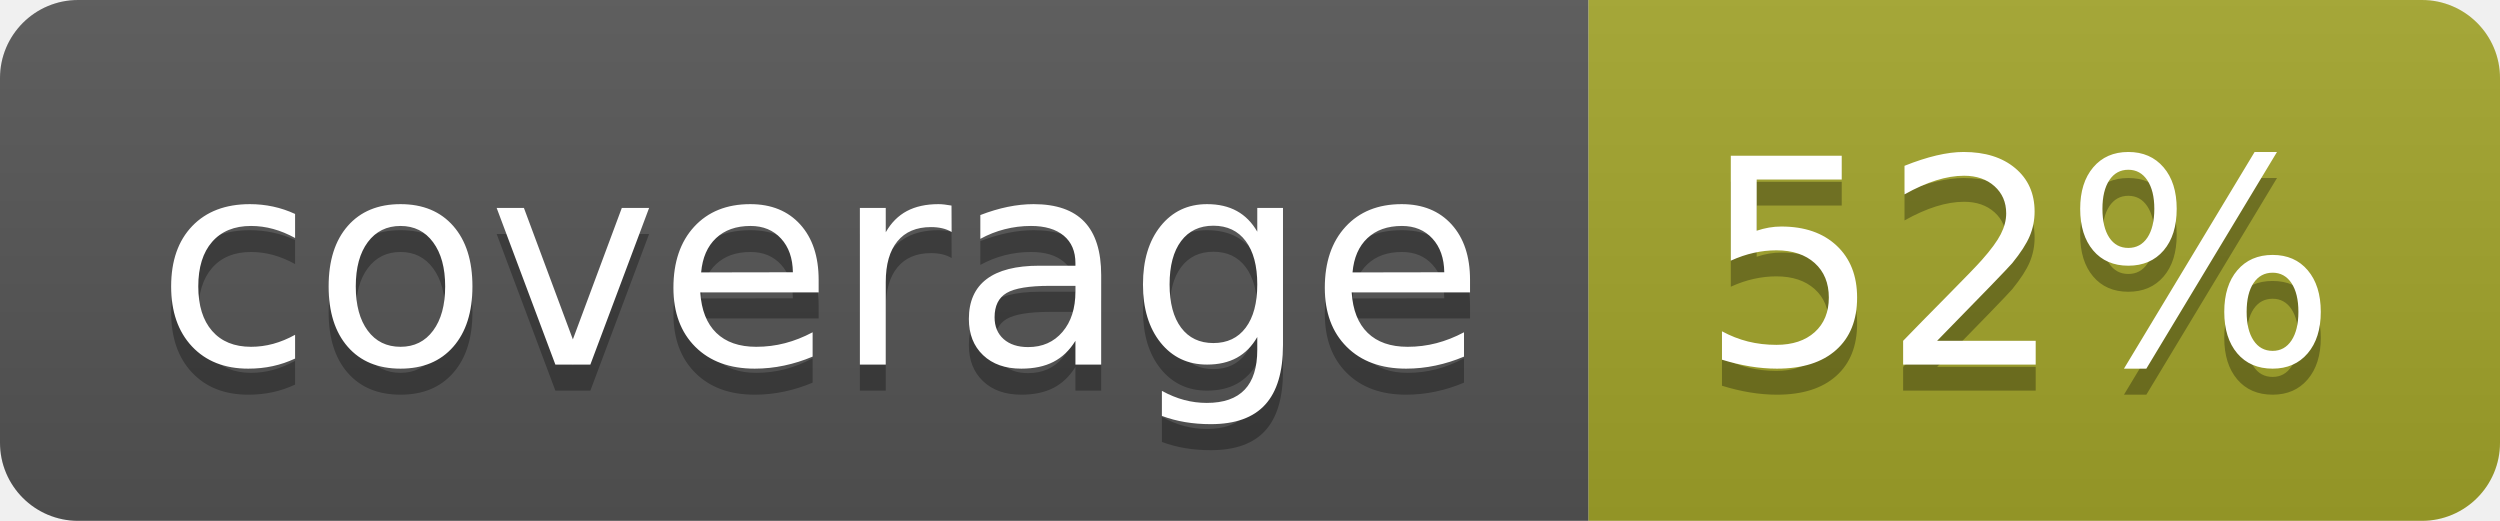
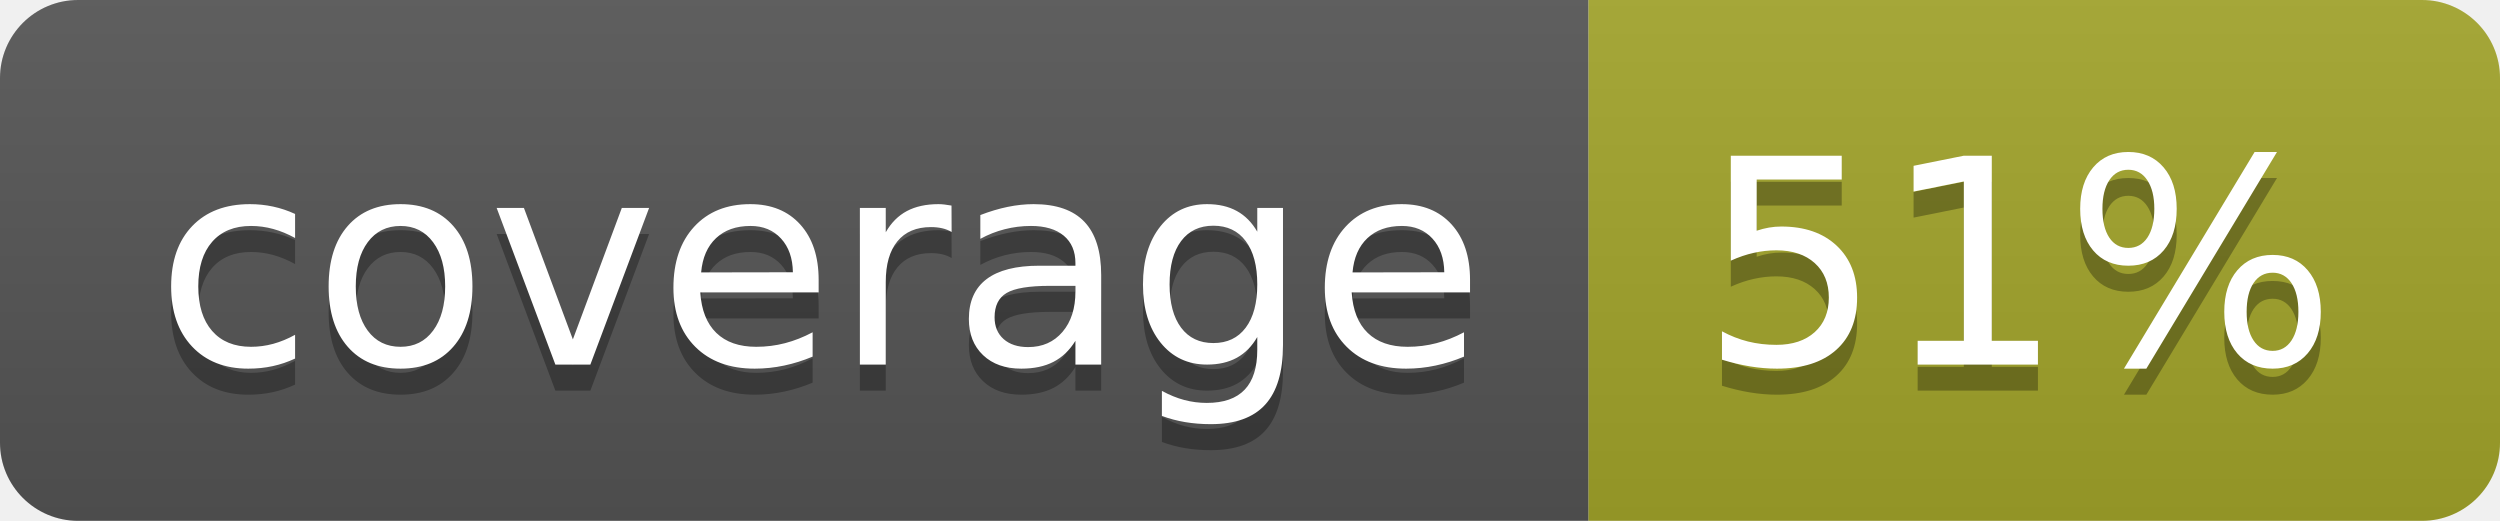
<svg xmlns="http://www.w3.org/2000/svg" width="96" height="20">
  <linearGradient id="b" x2="0" y2="100%">
    <stop offset="0" stop-color="#bbb" stop-opacity=".1" />
    <stop offset="1" stop-opacity=".1" />
  </linearGradient>
  <clipPath id="a">
    <rect width="96" height="20" rx="3" fill="#fff" />
  </clipPath>
  <g clip-path="url(#a)">
    <path fill="#555" d="M0 0h61v20H0z" />
    <path fill="#A3A52A" d="M61 0h35v20H61z" />
    <path fill="url(#b)" d="M0 0h96v20H0z" />
  </g>
  <g fill="#fff" text-anchor="middle" font-family="DejaVu Sans,Verdana,Geneva,sans-serif" font-size="110">
    <text x="315" y="150" fill="#010101" fill-opacity=".3" transform="scale(.1)" textLength="510">coverage</text>
    <text x="315" y="140" transform="scale(.1)" textLength="510">coverage</text>
-     <text x="775" y="150" fill="#010101" fill-opacity=".3" transform="scale(.1)" textLength="250">52%</text>
-     <text x="775" y="140" transform="scale(.1)" textLength="250">52%</text>
+     <text x="775" y="150" fill="#010101" fill-opacity=".3" transform="scale(.1)" textLength="250">51%</text>
+     <text x="775" y="140" transform="scale(.1)" textLength="250">51%</text>
  </g>
</svg>
